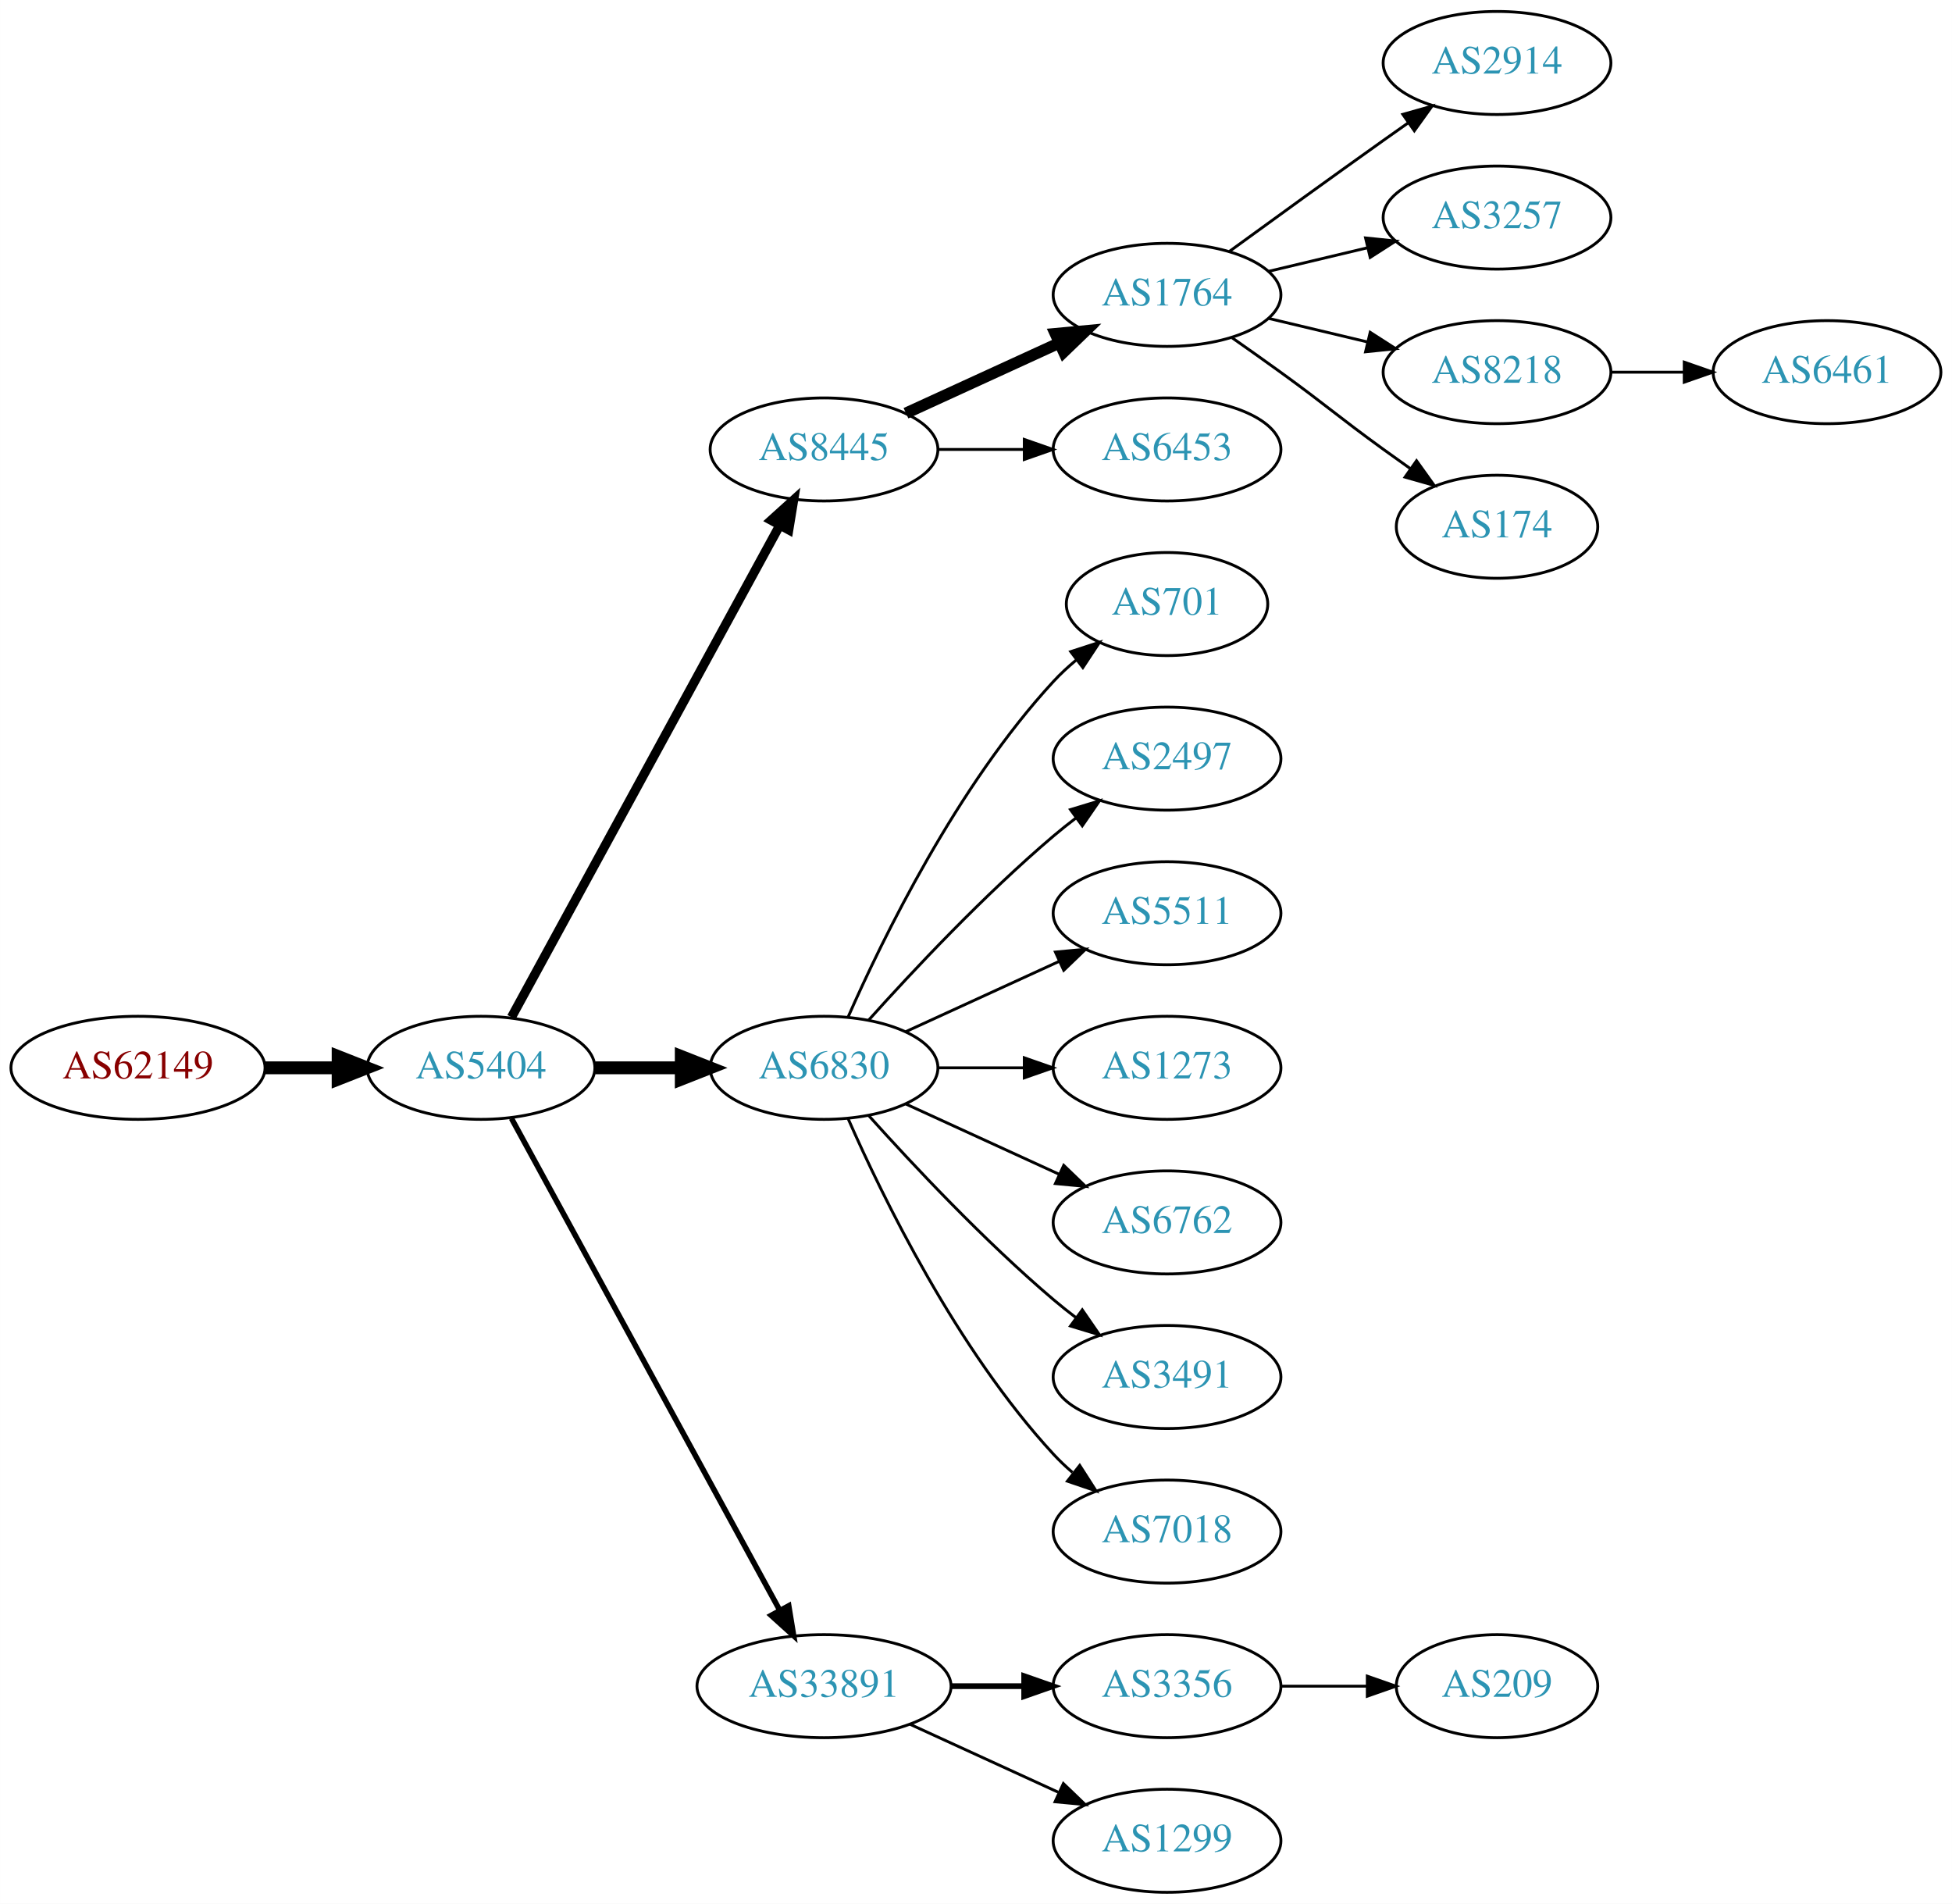
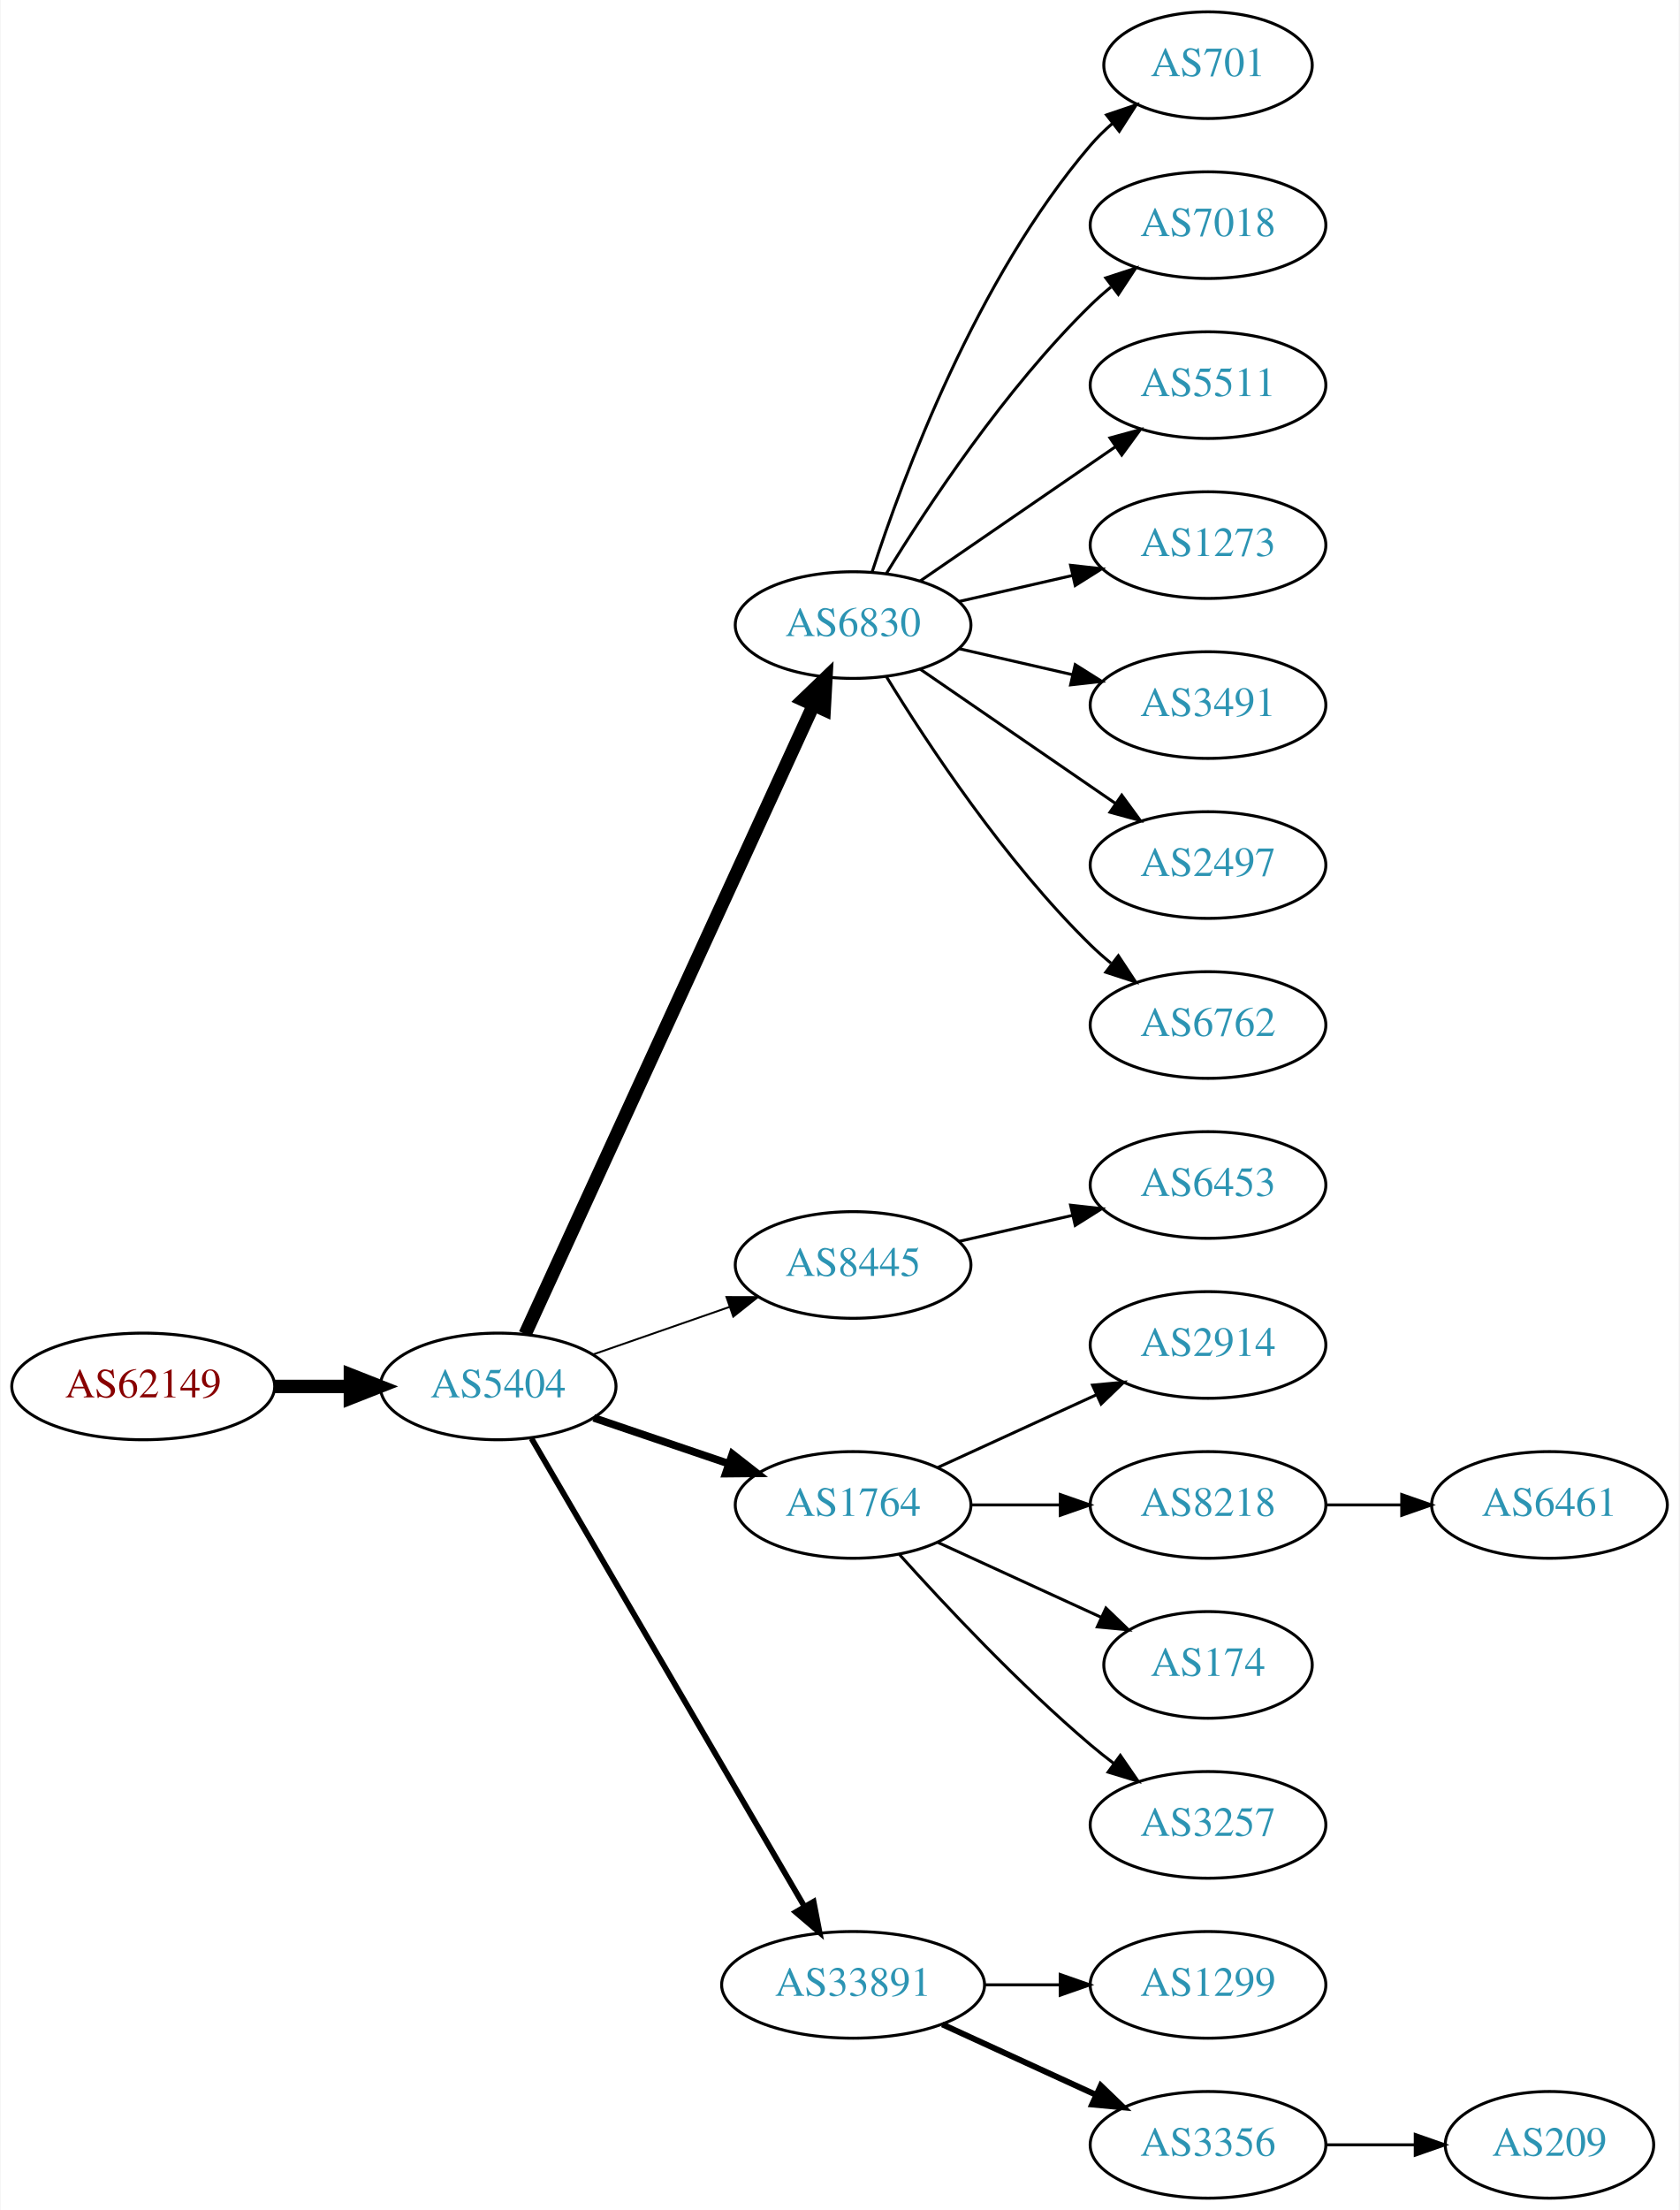
- <svg xmlns="http://www.w3.org/2000/svg" xmlns:xlink="http://www.w3.org/1999/xlink" width="682pt" height="665pt" viewBox="0.00 0.00 681.96 665.00">
-   <g id="graph0" class="graph" transform="scale(1 1) rotate(0) translate(4 661)">
-     <polygon fill="white" stroke="none" points="-4,4 -4,-661 677.956,-661 677.956,4 -4,4" />
+ <svg xmlns="http://www.w3.org/2000/svg" xmlns:xlink="http://www.w3.org/1999/xlink" width="567pt" height="746pt" viewBox="0.00 0.00 566.66 746.00">
+   <g id="graph0" class="graph" transform="scale(1 1) rotate(0) translate(4 742)">
+     <polygon fill="white" stroke="none" points="-4,4 -4,-742 562.663,-742 562.663,4 -4,4" />
    <g id="node1" class="node">
      <g id="a_node1">
        <a xlink:href="/asn/62149" xlink:title="AS62149 ~ Verein Kabel-TV Gerlos [AT]">
-           <ellipse fill="#ffffff" stroke="black" cx="44.196" cy="-288" rx="44.393" ry="18" />
-           <text text-anchor="middle" x="44.196" y="-284.3" font-family="Times,serif" font-size="14.00" fill="#880000">AS62149</text>
+           <ellipse fill="#ffffff" stroke="black" cx="44.196" cy="-274" rx="44.393" ry="18" />
+           <text text-anchor="middle" x="44.196" y="-270.3" font-family="Times,serif" font-size="14.00" fill="#880000">AS62149</text>
        </a>
      </g>
    </g>
    <g id="node2" class="node">
      <g id="a_node2">
        <a xlink:href="/asn/5404" xlink:title="AS5404 ~ ASN conova communications GmbH [AT]">
-           <ellipse fill="#ffffff" stroke="black" cx="164.039" cy="-288" rx="39.794" ry="18" />
-           <text text-anchor="middle" x="164.039" y="-284.3" font-family="Times,serif" font-size="14.00" fill="#2c94b3">AS5404</text>
+           <ellipse fill="#ffffff" stroke="black" cx="164.039" cy="-274" rx="39.794" ry="18" />
+           <text text-anchor="middle" x="164.039" y="-270.3" font-family="Times,serif" font-size="14.00" fill="#2c94b3">AS5404</text>
        </a>
      </g>
    </g>
    <g id="edge1" class="edge">
-       <path fill="none" stroke="black" stroke-width="4.5" d="M88.407,-288C96.72,-288 105.482,-288 113.965,-288" />
-       <polygon fill="black" stroke="black" stroke-width="4.5" points="114.123,-291.938 124.123,-288 114.123,-284.063 114.123,-291.938" />
+       <path fill="none" stroke="black" stroke-width="4.5" d="M88.407,-274C96.72,-274 105.482,-274 113.965,-274" />
+       <polygon fill="black" stroke="black" stroke-width="4.5" points="114.123,-277.938 124.123,-274 114.123,-270.063 114.123,-277.938" />
    </g>
    <g id="node3" class="node">
      <g id="a_node3">
-         <a xlink:href="/asn/8445" xlink:title="AS8445 ~ SALZBURG-AG-AS [AT]">
-           <ellipse fill="#ffffff" stroke="black" cx="283.881" cy="-504" rx="39.794" ry="18" />
-           <text text-anchor="middle" x="283.881" y="-500.3" font-family="Times,serif" font-size="14.00" fill="#2c94b3">AS8445</text>
+         <a xlink:href="/asn/6830" xlink:title="AS6830 ~ LibertyGlobal [AT]">
+           <ellipse fill="#ffffff" stroke="black" cx="283.881" cy="-531" rx="39.794" ry="18" />
+           <text text-anchor="middle" x="283.881" y="-527.3" font-family="Times,serif" font-size="14.00" fill="#2c94b3">AS6830</text>
        </a>
      </g>
    </g>
    <g id="edge2" class="edge">
-       <path fill="none" stroke="black" stroke-width="3.214" d="M174.682,-305.676C195.364,-343.584 244.076,-432.873 268.456,-477.559" />
-       <polygon fill="black" stroke="black" stroke-width="3.214" points="265.408,-479.28 273.27,-486.383 271.553,-475.928 265.408,-479.28" />
+       <path fill="none" stroke="black" stroke-width="4.5" d="M173.138,-291.665C193.363,-335.772 246.188,-450.976 270.413,-503.809" />
+       <polygon fill="black" stroke="black" stroke-width="4.5" points="266.977,-505.763 274.725,-513.212 274.136,-502.481 266.977,-505.763" />
    </g>
    <g id="node4" class="node">
      <g id="a_node4">
-         <a xlink:href="/asn/6830" xlink:title="AS6830 ~ LibertyGlobal [AT]">
-           <ellipse fill="#ffffff" stroke="black" cx="283.881" cy="-288" rx="39.794" ry="18" />
-           <text text-anchor="middle" x="283.881" y="-284.3" font-family="Times,serif" font-size="14.00" fill="#2c94b3">AS6830</text>
+         <a xlink:href="/asn/8445" xlink:title="AS8445 ~ SALZBURG-AG-AS [AT]">
+           <ellipse fill="#ffffff" stroke="black" cx="283.881" cy="-315" rx="39.794" ry="18" />
+           <text text-anchor="middle" x="283.881" y="-311.3" font-family="Times,serif" font-size="14.00" fill="#2c94b3">AS8445</text>
        </a>
      </g>
    </g>
    <g id="edge3" class="edge">
-       <path fill="none" stroke="black" stroke-width="4.5" d="M203.951,-288C213.505,-288 223.854,-288 233.817,-288" />
-       <polygon fill="black" stroke="black" stroke-width="4.5" points="234.009,-291.938 244.009,-288 234.009,-284.063 234.009,-291.938" />
+       <path fill="none" stroke="black" stroke-width="0.643" d="M196,-284.772C210.097,-289.677 226.973,-295.548 242.087,-300.807" />
+       <polygon fill="black" stroke="black" stroke-width="0.643" points="241.122,-304.177 251.717,-304.157 243.423,-297.566 241.122,-304.177" />
    </g>
    <g id="node5" class="node">
      <g id="a_node5">
+         <a xlink:href="/asn/1764" xlink:title="AS1764 ~ NEXTLAYER-AS [AT]">
+           <ellipse fill="#ffffff" stroke="black" cx="283.881" cy="-234" rx="39.794" ry="18" />
+           <text text-anchor="middle" x="283.881" y="-230.3" font-family="Times,serif" font-size="14.00" fill="#2c94b3">AS1764</text>
+         </a>
+       </g>
+     </g>
+     <g id="edge4" class="edge">
+       <path fill="none" stroke="black" stroke-width="2.571" d="M196.309,-263.386C210.292,-258.639 226.963,-252.981 241.925,-247.902" />
+       <polygon fill="black" stroke="black" stroke-width="2.571" points="243.12,-251.192 251.465,-244.664 240.87,-244.564 243.12,-251.192" />
+     </g>
+     <g id="node6" class="node">
+       <g id="a_node6">
        <a xlink:href="/asn/33891" xlink:title="AS33891 ~ CORE-BACKBONE GMBH GLOBAL NETWORK [DE]">
          <ellipse fill="#ffffff" stroke="black" cx="283.881" cy="-72" rx="44.393" ry="18" />
          <text text-anchor="middle" x="283.881" y="-68.3" font-family="Times,serif" font-size="14.00" fill="#2c94b3">AS33891</text>
        </a>
      </g>
    </g>
-     <g id="edge4" class="edge">
-       <path fill="none" stroke="black" stroke-width="1.929" d="M174.682,-270.324C195.364,-232.416 244.076,-143.127 268.456,-98.442" />
-       <polygon fill="black" stroke="black" stroke-width="1.929" points="271.553,-100.072 273.27,-89.618 265.408,-96.72 271.553,-100.072" />
-     </g>
-     <g id="node6" class="node">
-       <g id="a_node6">
-         <a xlink:href="/asn/1764" xlink:title="AS1764 ~ NEXTLAYER-AS [AT]">
-           <ellipse fill="#ffffff" stroke="black" cx="403.724" cy="-558" rx="39.794" ry="18" />
-           <text text-anchor="middle" x="403.724" y="-554.3" font-family="Times,serif" font-size="14.00" fill="#2c94b3">AS1764</text>
-         </a>
-       </g>
-     </g>
    <g id="edge5" class="edge">
-       <path fill="none" stroke="black" stroke-width="4" d="M312.51,-516.661C328.467,-523.973 348.738,-533.261 366.02,-541.181" />
-       <polygon fill="black" stroke="black" stroke-width="4" points="364.719,-544.435 375.268,-545.419 367.635,-538.071 364.719,-544.435" />
+       <path fill="none" stroke="black" stroke-width="1.929" d="M175.29,-256.427C196.01,-220.91 242.974,-140.407 267.428,-98.489" />
+       <polygon fill="black" stroke="black" stroke-width="1.929" points="270.553,-100.077 272.569,-89.676 264.507,-96.55 270.553,-100.077" />
    </g>
    <g id="node7" class="node">
      <g id="a_node7">
-         <a xlink:href="/asn/6453" xlink:title="AS6453 ~ TATA COMMUNICATIONS (AMERICA) INC [US]">
+         <a xlink:href="/asn/701" xlink:title="AS701 ~ UUNET [US]">
+           <ellipse fill="#ffffff" stroke="black" cx="403.724" cy="-720" rx="35.194" ry="18" />
+           <text text-anchor="middle" x="403.724" y="-716.3" font-family="Times,serif" font-size="14.00" fill="#2c94b3">AS701</text>
+         </a>
+       </g>
+     </g>
+     <g id="edge6" class="edge">
+       <path fill="none" stroke="black" d="M290.328,-548.991C300.642,-580.816 325.505,-647.927 364.077,-693 366.259,-695.55 368.733,-697.975 371.35,-700.251" />
+       <polygon fill="black" stroke="black" points="369.446,-703.204 379.48,-706.603 373.755,-697.688 369.446,-703.204" />
+     </g>
+     <g id="node8" class="node">
+       <g id="a_node8">
+         <a xlink:href="/asn/7018" xlink:title="AS7018 ~ AT&amp;T Services, Inc. [US]">
+           <ellipse fill="#ffffff" stroke="black" cx="403.724" cy="-666" rx="39.794" ry="18" />
+           <text text-anchor="middle" x="403.724" y="-662.3" font-family="Times,serif" font-size="14.00" fill="#2c94b3">AS7018</text>
+         </a>
+       </g>
+     </g>
+     <g id="edge7" class="edge">
+       <path fill="none" stroke="black" d="M295.147,-548.44C308.955,-570.991 335.144,-610.722 364.077,-639 366.217,-641.092 368.535,-643.137 370.934,-645.106" />
+       <polygon fill="black" stroke="black" points="369.201,-648.185 379.276,-651.464 373.445,-642.618 369.201,-648.185" />
+     </g>
+     <g id="node9" class="node">
+       <g id="a_node9">
+         <a xlink:href="/asn/5511" xlink:title="AS5511 ~ Orange S.A. [FR]">
+           <ellipse fill="#ffffff" stroke="black" cx="403.724" cy="-612" rx="39.794" ry="18" />
+           <text text-anchor="middle" x="403.724" y="-608.3" font-family="Times,serif" font-size="14.00" fill="#2c94b3">AS5511</text>
+         </a>
+       </g>
+     </g>
+     <g id="edge8" class="edge">
+       <path fill="none" stroke="black" d="M306.495,-545.857C324.984,-558.565 351.798,-576.995 372.427,-591.175" />
+       <polygon fill="black" stroke="black" points="370.624,-594.183 380.848,-596.963 374.589,-588.414 370.624,-594.183" />
+     </g>
+     <g id="node10" class="node">
+       <g id="a_node10">
+         <a xlink:href="/asn/1273" xlink:title="AS1273 ~ Vodafone Group PLC [EU]">
+           <ellipse fill="#ffffff" stroke="black" cx="403.724" cy="-558" rx="39.794" ry="18" />
+           <text text-anchor="middle" x="403.724" y="-554.3" font-family="Times,serif" font-size="14.00" fill="#2c94b3">AS1273</text>
+         </a>
+       </g>
+     </g>
+     <g id="edge9" class="edge">
+       <path fill="none" stroke="black" d="M319.6,-538.955C331.6,-541.704 345.221,-544.825 357.914,-547.733" />
+       <polygon fill="black" stroke="black" points="357.316,-551.187 367.845,-550.009 358.88,-544.364 357.316,-551.187" />
+     </g>
+     <g id="node11" class="node">
+       <g id="a_node11">
+         <a xlink:href="/asn/3491" xlink:title="AS3491 ~ PCCW Global, Inc. [US]">
          <ellipse fill="#ffffff" stroke="black" cx="403.724" cy="-504" rx="39.794" ry="18" />
-           <text text-anchor="middle" x="403.724" y="-500.3" font-family="Times,serif" font-size="14.00" fill="#2c94b3">AS6453</text>
-         </a>
-       </g>
-     </g>
-     <g id="edge6" class="edge">
-       <path fill="none" stroke="black" d="M323.794,-504C333.347,-504 343.697,-504 353.659,-504" />
-       <polygon fill="black" stroke="black" points="353.852,-507.5 363.852,-504 353.852,-500.5 353.852,-507.5" />
+           <text text-anchor="middle" x="403.724" y="-500.3" font-family="Times,serif" font-size="14.00" fill="#2c94b3">AS3491</text>
+         </a>
+       </g>
+     </g>
+     <g id="edge10" class="edge">
+       <path fill="none" stroke="black" d="M319.6,-523.045C331.6,-520.296 345.221,-517.175 357.914,-514.267" />
+       <polygon fill="black" stroke="black" points="358.88,-517.636 367.845,-511.991 357.316,-510.813 358.88,-517.636" />
    </g>
    <g id="node12" class="node">
      <g id="a_node12">
-         <a xlink:href="/asn/701" xlink:title="AS701 ~ UUNET [US]">
-           <ellipse fill="#ffffff" stroke="black" cx="403.724" cy="-450" rx="35.194" ry="18" />
-           <text text-anchor="middle" x="403.724" y="-446.3" font-family="Times,serif" font-size="14.00" fill="#2c94b3">AS701</text>
+         <a xlink:href="/asn/2497" xlink:title="AS2497 ~ Internet Initiative Japan Inc. [JP]">
+           <ellipse fill="#ffffff" stroke="black" cx="403.724" cy="-450" rx="39.794" ry="18" />
+           <text text-anchor="middle" x="403.724" y="-446.3" font-family="Times,serif" font-size="14.00" fill="#2c94b3">AS2497</text>
        </a>
      </g>
    </g>
    <g id="edge11" class="edge">
-       <path fill="none" stroke="black" d="M292.297,-305.761C304.365,-333.183 330.337,-386.473 364.077,-423 366.483,-425.604 369.18,-428.1 372.003,-430.449" />
-       <polygon fill="black" stroke="black" points="370.071,-433.378 380.147,-436.653 374.312,-427.809 370.071,-433.378" />
+       <path fill="none" stroke="black" d="M306.495,-516.143C324.984,-503.435 351.798,-485.005 372.427,-470.825" />
+       <polygon fill="black" stroke="black" points="374.589,-473.586 380.848,-465.037 370.624,-467.817 374.589,-473.586" />
    </g>
    <g id="node13" class="node">
      <g id="a_node13">
-         <a xlink:href="/asn/2497" xlink:title="AS2497 ~ Internet Initiative Japan Inc. [JP]">
+         <a xlink:href="/asn/6762" xlink:title="AS6762 ~ TELECOM ITALIA SPARKLE S.p.A. [IT]">
          <ellipse fill="#ffffff" stroke="black" cx="403.724" cy="-396" rx="39.794" ry="18" />
-           <text text-anchor="middle" x="403.724" y="-392.3" font-family="Times,serif" font-size="14.00" fill="#2c94b3">AS2497</text>
+           <text text-anchor="middle" x="403.724" y="-392.3" font-family="Times,serif" font-size="14.00" fill="#2c94b3">AS6762</text>
        </a>
      </g>
    </g>
    <g id="edge12" class="edge">
-       <path fill="none" stroke="black" d="M299.527,-304.725C314.828,-321.765 339.925,-348.523 364.077,-369 366.574,-371.117 369.235,-373.232 371.946,-375.293" />
-       <polygon fill="black" stroke="black" points="369.983,-378.194 380.123,-381.266 374.112,-372.541 369.983,-378.194" />
+       <path fill="none" stroke="black" d="M295.147,-513.56C308.955,-491.009 335.144,-451.278 364.077,-423 366.217,-420.908 368.535,-418.863 370.934,-416.894" />
+       <polygon fill="black" stroke="black" points="373.445,-419.382 379.276,-410.536 369.201,-413.815 373.445,-419.382" />
    </g>
    <g id="node14" class="node">
      <g id="a_node14">
-         <a xlink:href="/asn/5511" xlink:title="AS5511 ~ Orange S.A. [FR]">
+         <a xlink:href="/asn/6453" xlink:title="AS6453 ~ TATA COMMUNICATIONS (AMERICA) INC [US]">
          <ellipse fill="#ffffff" stroke="black" cx="403.724" cy="-342" rx="39.794" ry="18" />
-           <text text-anchor="middle" x="403.724" y="-338.3" font-family="Times,serif" font-size="14.00" fill="#2c94b3">AS5511</text>
+           <text text-anchor="middle" x="403.724" y="-338.3" font-family="Times,serif" font-size="14.00" fill="#2c94b3">AS6453</text>
        </a>
      </g>
    </g>
    <g id="edge13" class="edge">
-       <path fill="none" stroke="black" d="M312.51,-300.661C328.467,-307.973 348.738,-317.261 366.02,-325.181" />
-       <polygon fill="black" stroke="black" points="364.719,-328.435 375.268,-329.419 367.635,-322.071 364.719,-328.435" />
+       <path fill="none" stroke="black" d="M319.6,-322.955C331.6,-325.704 345.221,-328.825 357.914,-331.733" />
+       <polygon fill="black" stroke="black" points="357.316,-335.187 367.845,-334.009 358.88,-328.364 357.316,-335.187" />
    </g>
    <g id="node15" class="node">
      <g id="a_node15">
-         <a xlink:href="/asn/1273" xlink:title="AS1273 ~ Vodafone Group PLC [EU]">
+         <a xlink:href="/asn/2914" xlink:title="AS2914 ~ NTT America, Inc. [US]">
          <ellipse fill="#ffffff" stroke="black" cx="403.724" cy="-288" rx="39.794" ry="18" />
-           <text text-anchor="middle" x="403.724" y="-284.3" font-family="Times,serif" font-size="14.00" fill="#2c94b3">AS1273</text>
+           <text text-anchor="middle" x="403.724" y="-284.3" font-family="Times,serif" font-size="14.00" fill="#2c94b3">AS2914</text>
        </a>
      </g>
    </g>
    <g id="edge14" class="edge">
-       <path fill="none" stroke="black" d="M323.794,-288C333.347,-288 343.697,-288 353.659,-288" />
-       <polygon fill="black" stroke="black" points="353.852,-291.5 363.852,-288 353.852,-284.5 353.852,-291.5" />
+       <path fill="none" stroke="black" d="M312.51,-246.661C328.467,-253.973 348.738,-263.261 366.02,-271.181" />
+       <polygon fill="black" stroke="black" points="364.719,-274.435 375.268,-275.419 367.635,-268.071 364.719,-274.435" />
    </g>
    <g id="node16" class="node">
      <g id="a_node16">
-         <a xlink:href="/asn/6762" xlink:title="AS6762 ~ TELECOM ITALIA SPARKLE S.p.A. [IT]">
+         <a xlink:href="/asn/8218" xlink:title="AS8218 ~ legacy Neotelecoms [FR]">
          <ellipse fill="#ffffff" stroke="black" cx="403.724" cy="-234" rx="39.794" ry="18" />
-           <text text-anchor="middle" x="403.724" y="-230.3" font-family="Times,serif" font-size="14.00" fill="#2c94b3">AS6762</text>
+           <text text-anchor="middle" x="403.724" y="-230.3" font-family="Times,serif" font-size="14.00" fill="#2c94b3">AS8218</text>
        </a>
      </g>
    </g>
    <g id="edge15" class="edge">
-       <path fill="none" stroke="black" d="M312.51,-275.339C328.467,-268.027 348.738,-258.739 366.02,-250.819" />
-       <polygon fill="black" stroke="black" points="367.635,-253.929 375.268,-246.581 364.719,-247.565 367.635,-253.929" />
+       <path fill="none" stroke="black" d="M323.794,-234C333.347,-234 343.697,-234 353.659,-234" />
+       <polygon fill="black" stroke="black" points="353.852,-237.5 363.852,-234 353.852,-230.5 353.852,-237.5" />
    </g>
    <g id="node17" class="node">
      <g id="a_node17">
-         <a xlink:href="/asn/3491" xlink:title="AS3491 ~ PCCW Global, Inc. [US]">
-           <ellipse fill="#ffffff" stroke="black" cx="403.724" cy="-180" rx="39.794" ry="18" />
-           <text text-anchor="middle" x="403.724" y="-176.3" font-family="Times,serif" font-size="14.00" fill="#2c94b3">AS3491</text>
+         <a xlink:href="/asn/174" xlink:title="AS174 ~ Cogent Communications [US]">
+           <ellipse fill="#ffffff" stroke="black" cx="403.724" cy="-180" rx="35.194" ry="18" />
+           <text text-anchor="middle" x="403.724" y="-176.3" font-family="Times,serif" font-size="14.00" fill="#2c94b3">AS174</text>
        </a>
      </g>
    </g>
    <g id="edge16" class="edge">
-       <path fill="none" stroke="black" d="M299.527,-271.275C314.828,-254.235 339.925,-227.477 364.077,-207 366.574,-204.883 369.235,-202.768 371.946,-200.707" />
-       <polygon fill="black" stroke="black" points="374.112,-203.459 380.123,-194.734 369.983,-197.806 374.112,-203.459" />
+       <path fill="none" stroke="black" d="M312.51,-221.339C328.926,-213.817 349.908,-204.202 367.505,-196.139" />
+       <polygon fill="black" stroke="black" points="369.249,-199.189 376.882,-191.842 366.333,-192.826 369.249,-199.189" />
    </g>
    <g id="node18" class="node">
      <g id="a_node18">
-         <a xlink:href="/asn/7018" xlink:title="AS7018 ~ AT&amp;T Services, Inc. [US]">
+         <a xlink:href="/asn/3257" xlink:title="AS3257 ~ GTT [DE]">
          <ellipse fill="#ffffff" stroke="black" cx="403.724" cy="-126" rx="39.794" ry="18" />
-           <text text-anchor="middle" x="403.724" y="-122.3" font-family="Times,serif" font-size="14.00" fill="#2c94b3">AS7018</text>
+           <text text-anchor="middle" x="403.724" y="-122.3" font-family="Times,serif" font-size="14.00" fill="#2c94b3">AS3257</text>
        </a>
      </g>
    </g>
    <g id="edge17" class="edge">
-       <path fill="none" stroke="black" d="M292.297,-270.239C304.365,-242.817 330.337,-189.527 364.077,-153 366.108,-150.802 368.347,-148.681 370.693,-146.66" />
-       <polygon fill="black" stroke="black" points="373.22,-149.126 378.937,-140.206 368.905,-143.614 373.22,-149.126" />
+       <path fill="none" stroke="black" d="M299.527,-217.275C314.828,-200.235 339.925,-173.477 364.077,-153 366.574,-150.883 369.235,-148.768 371.946,-146.707" />
+       <polygon fill="black" stroke="black" points="374.112,-149.459 380.123,-140.734 369.983,-143.806 374.112,-149.459" />
    </g>
    <g id="node20" class="node">
      <g id="a_node20">
-         <a xlink:href="/asn/3356" xlink:title="AS3356 ~ Level 3 Parent, LLC [US]">
+         <a xlink:href="/asn/1299" xlink:title="AS1299 ~ Telia Carrier [EU]">
          <ellipse fill="#ffffff" stroke="black" cx="403.724" cy="-72" rx="39.794" ry="18" />
-           <text text-anchor="middle" x="403.724" y="-68.3" font-family="Times,serif" font-size="14.00" fill="#2c94b3">AS3356</text>
+           <text text-anchor="middle" x="403.724" y="-68.3" font-family="Times,serif" font-size="14.00" fill="#2c94b3">AS1299</text>
        </a>
      </g>
    </g>
    <g id="edge19" class="edge">
-       <path fill="none" stroke="black" stroke-width="2" d="M328.092,-72C336.405,-72 345.168,-72 353.65,-72" />
-       <polygon fill="black" stroke="black" stroke-width="2" points="353.809,-75.5 363.809,-72 353.809,-68.5 353.809,-75.5" />
+       <path fill="none" stroke="black" d="M328.092,-72C336.405,-72 345.168,-72 353.65,-72" />
+       <polygon fill="black" stroke="black" points="353.809,-75.5 363.809,-72 353.809,-68.5 353.809,-75.5" />
    </g>
    <g id="node21" class="node">
      <g id="a_node21">
-         <a xlink:href="/asn/1299" xlink:title="AS1299 ~ Telia Carrier [EU]">
+         <a xlink:href="/asn/3356" xlink:title="AS3356 ~ Level 3 Parent, LLC [US]">
          <ellipse fill="#ffffff" stroke="black" cx="403.724" cy="-18" rx="39.794" ry="18" />
-           <text text-anchor="middle" x="403.724" y="-14.3" font-family="Times,serif" font-size="14.00" fill="#2c94b3">AS1299</text>
+           <text text-anchor="middle" x="403.724" y="-14.3" font-family="Times,serif" font-size="14.00" fill="#2c94b3">AS3356</text>
        </a>
      </g>
    </g>
    <g id="edge20" class="edge">
-       <path fill="none" stroke="black" d="M314.011,-58.652C329.622,-51.498 349.02,-42.609 365.692,-34.969" />
-       <polygon fill="black" stroke="black" points="367.511,-37.986 375.144,-30.638 364.595,-31.622 367.511,-37.986" />
-     </g>
-     <g id="node8" class="node">
-       <g id="a_node8">
-         <a xlink:href="/asn/2914" xlink:title="AS2914 ~ NTT America, Inc. [US]">
-           <ellipse fill="#ffffff" stroke="black" cx="519.017" cy="-639" rx="39.794" ry="18" />
-           <text text-anchor="middle" x="519.017" y="-635.3" font-family="Times,serif" font-size="14.00" fill="#2c94b3">AS2914</text>
-         </a>
-       </g>
-     </g>
-     <g id="edge7" class="edge">
-       <path fill="none" stroke="black" d="M425.572,-573.222C440.506,-584.091 461.12,-599.025 479.37,-612 482.191,-614.005 485.134,-616.085 488.082,-618.159" />
-       <polygon fill="black" stroke="black" points="486.109,-621.05 496.306,-623.926 490.128,-615.319 486.109,-621.05" />
-     </g>
-     <g id="node9" class="node">
-       <g id="a_node9">
-         <a xlink:href="/asn/3257" xlink:title="AS3257 ~ GTT [DE]">
-           <ellipse fill="#ffffff" stroke="black" cx="519.017" cy="-585" rx="39.794" ry="18" />
-           <text text-anchor="middle" x="519.017" y="-581.3" font-family="Times,serif" font-size="14.00" fill="#2c94b3">AS3257</text>
-         </a>
-       </g>
-     </g>
-     <g id="edge8" class="edge">
-       <path fill="none" stroke="black" d="M439.331,-566.248C450.202,-568.838 462.357,-571.735 473.799,-574.462" />
-       <polygon fill="black" stroke="black" points="473.082,-577.889 483.621,-576.803 474.705,-571.08 473.082,-577.889" />
-     </g>
-     <g id="node10" class="node">
-       <g id="a_node10">
-         <a xlink:href="/asn/8218" xlink:title="AS8218 ~ legacy Neotelecoms [FR]">
-           <ellipse fill="#ffffff" stroke="black" cx="519.017" cy="-531" rx="39.794" ry="18" />
-           <text text-anchor="middle" x="519.017" y="-527.3" font-family="Times,serif" font-size="14.00" fill="#2c94b3">AS8218</text>
-         </a>
-       </g>
-     </g>
-     <g id="edge9" class="edge">
-       <path fill="none" stroke="black" d="M439.331,-549.752C450.202,-547.162 462.357,-544.265 473.799,-541.538" />
-       <polygon fill="black" stroke="black" points="474.705,-544.92 483.621,-539.197 473.082,-538.111 474.705,-544.92" />
-     </g>
-     <g id="node11" class="node">
-       <g id="a_node11">
-         <a xlink:href="/asn/174" xlink:title="AS174 ~ Cogent Communications [US]">
-           <ellipse fill="#ffffff" stroke="black" cx="519.017" cy="-477" rx="35.194" ry="18" />
-           <text text-anchor="middle" x="519.017" y="-473.3" font-family="Times,serif" font-size="14.00" fill="#2c94b3">AS174</text>
-         </a>
-       </g>
-     </g>
-     <g id="edge10" class="edge">
-       <path fill="none" stroke="black" d="M426.481,-542.991C432.015,-539.121 437.934,-534.936 443.37,-531 459.57,-519.271 463.17,-515.729 479.37,-504 482.399,-501.807 485.578,-499.537 488.756,-497.287" />
-       <polygon fill="black" stroke="black" points="490.899,-500.059 497.067,-491.445 486.873,-494.333 490.899,-500.059" />
+       <path fill="none" stroke="black" stroke-width="2" d="M314.011,-58.652C329.622,-51.498 349.02,-42.609 365.692,-34.969" />
+       <polygon fill="black" stroke="black" stroke-width="2" points="367.511,-37.986 375.144,-30.638 364.595,-31.622 367.511,-37.986" />
    </g>
    <g id="node19" class="node">
      <g id="a_node19">
        <a xlink:href="/asn/6461" xlink:title="AS6461 ~ Zayo Bandwidth [US]">
-           <ellipse fill="#ffffff" stroke="black" cx="634.31" cy="-531" rx="39.794" ry="18" />
-           <text text-anchor="middle" x="634.31" y="-527.3" font-family="Times,serif" font-size="14.00" fill="#2c94b3">AS6461</text>
+           <ellipse fill="#ffffff" stroke="black" cx="519.017" cy="-234" rx="39.794" ry="18" />
+           <text text-anchor="middle" x="519.017" y="-230.3" font-family="Times,serif" font-size="14.00" fill="#2c94b3">AS6461</text>
        </a>
      </g>
    </g>
    <g id="edge18" class="edge">
-       <path fill="none" stroke="black" d="M558.689,-531C566.892,-531 575.656,-531 584.188,-531" />
-       <polygon fill="black" stroke="black" points="584.427,-534.5 594.427,-531 584.427,-527.5 584.427,-534.5" />
+       <path fill="none" stroke="black" d="M443.396,-234C451.599,-234 460.363,-234 468.895,-234" />
+       <polygon fill="black" stroke="black" points="469.134,-237.5 479.134,-234 469.134,-230.5 469.134,-237.5" />
    </g>
    <g id="node22" class="node">
      <g id="a_node22">
        <a xlink:href="/asn/209" xlink:title="AS209 ~ CenturyLink Communications, LLC [US]">
-           <ellipse fill="#ffffff" stroke="black" cx="519.017" cy="-72" rx="35.194" ry="18" />
-           <text text-anchor="middle" x="519.017" y="-68.3" font-family="Times,serif" font-size="14.00" fill="#2c94b3">AS209</text>
+           <ellipse fill="#ffffff" stroke="black" cx="519.017" cy="-18" rx="35.194" ry="18" />
+           <text text-anchor="middle" x="519.017" y="-14.3" font-family="Times,serif" font-size="14.00" fill="#2c94b3">AS209</text>
        </a>
      </g>
    </g>
    <g id="edge21" class="edge">
-       <path fill="none" stroke="black" d="M443.396,-72C453.101,-72 463.592,-72 473.555,-72" />
-       <polygon fill="black" stroke="black" points="473.691,-75.5 483.691,-72 473.691,-68.5 473.691,-75.5" />
+       <path fill="none" stroke="black" d="M443.396,-18C453.101,-18 463.592,-18 473.555,-18" />
+       <polygon fill="black" stroke="black" points="473.691,-21.5 483.691,-18 473.691,-14.5 473.691,-21.5" />
    </g>
  </g>
</svg>
